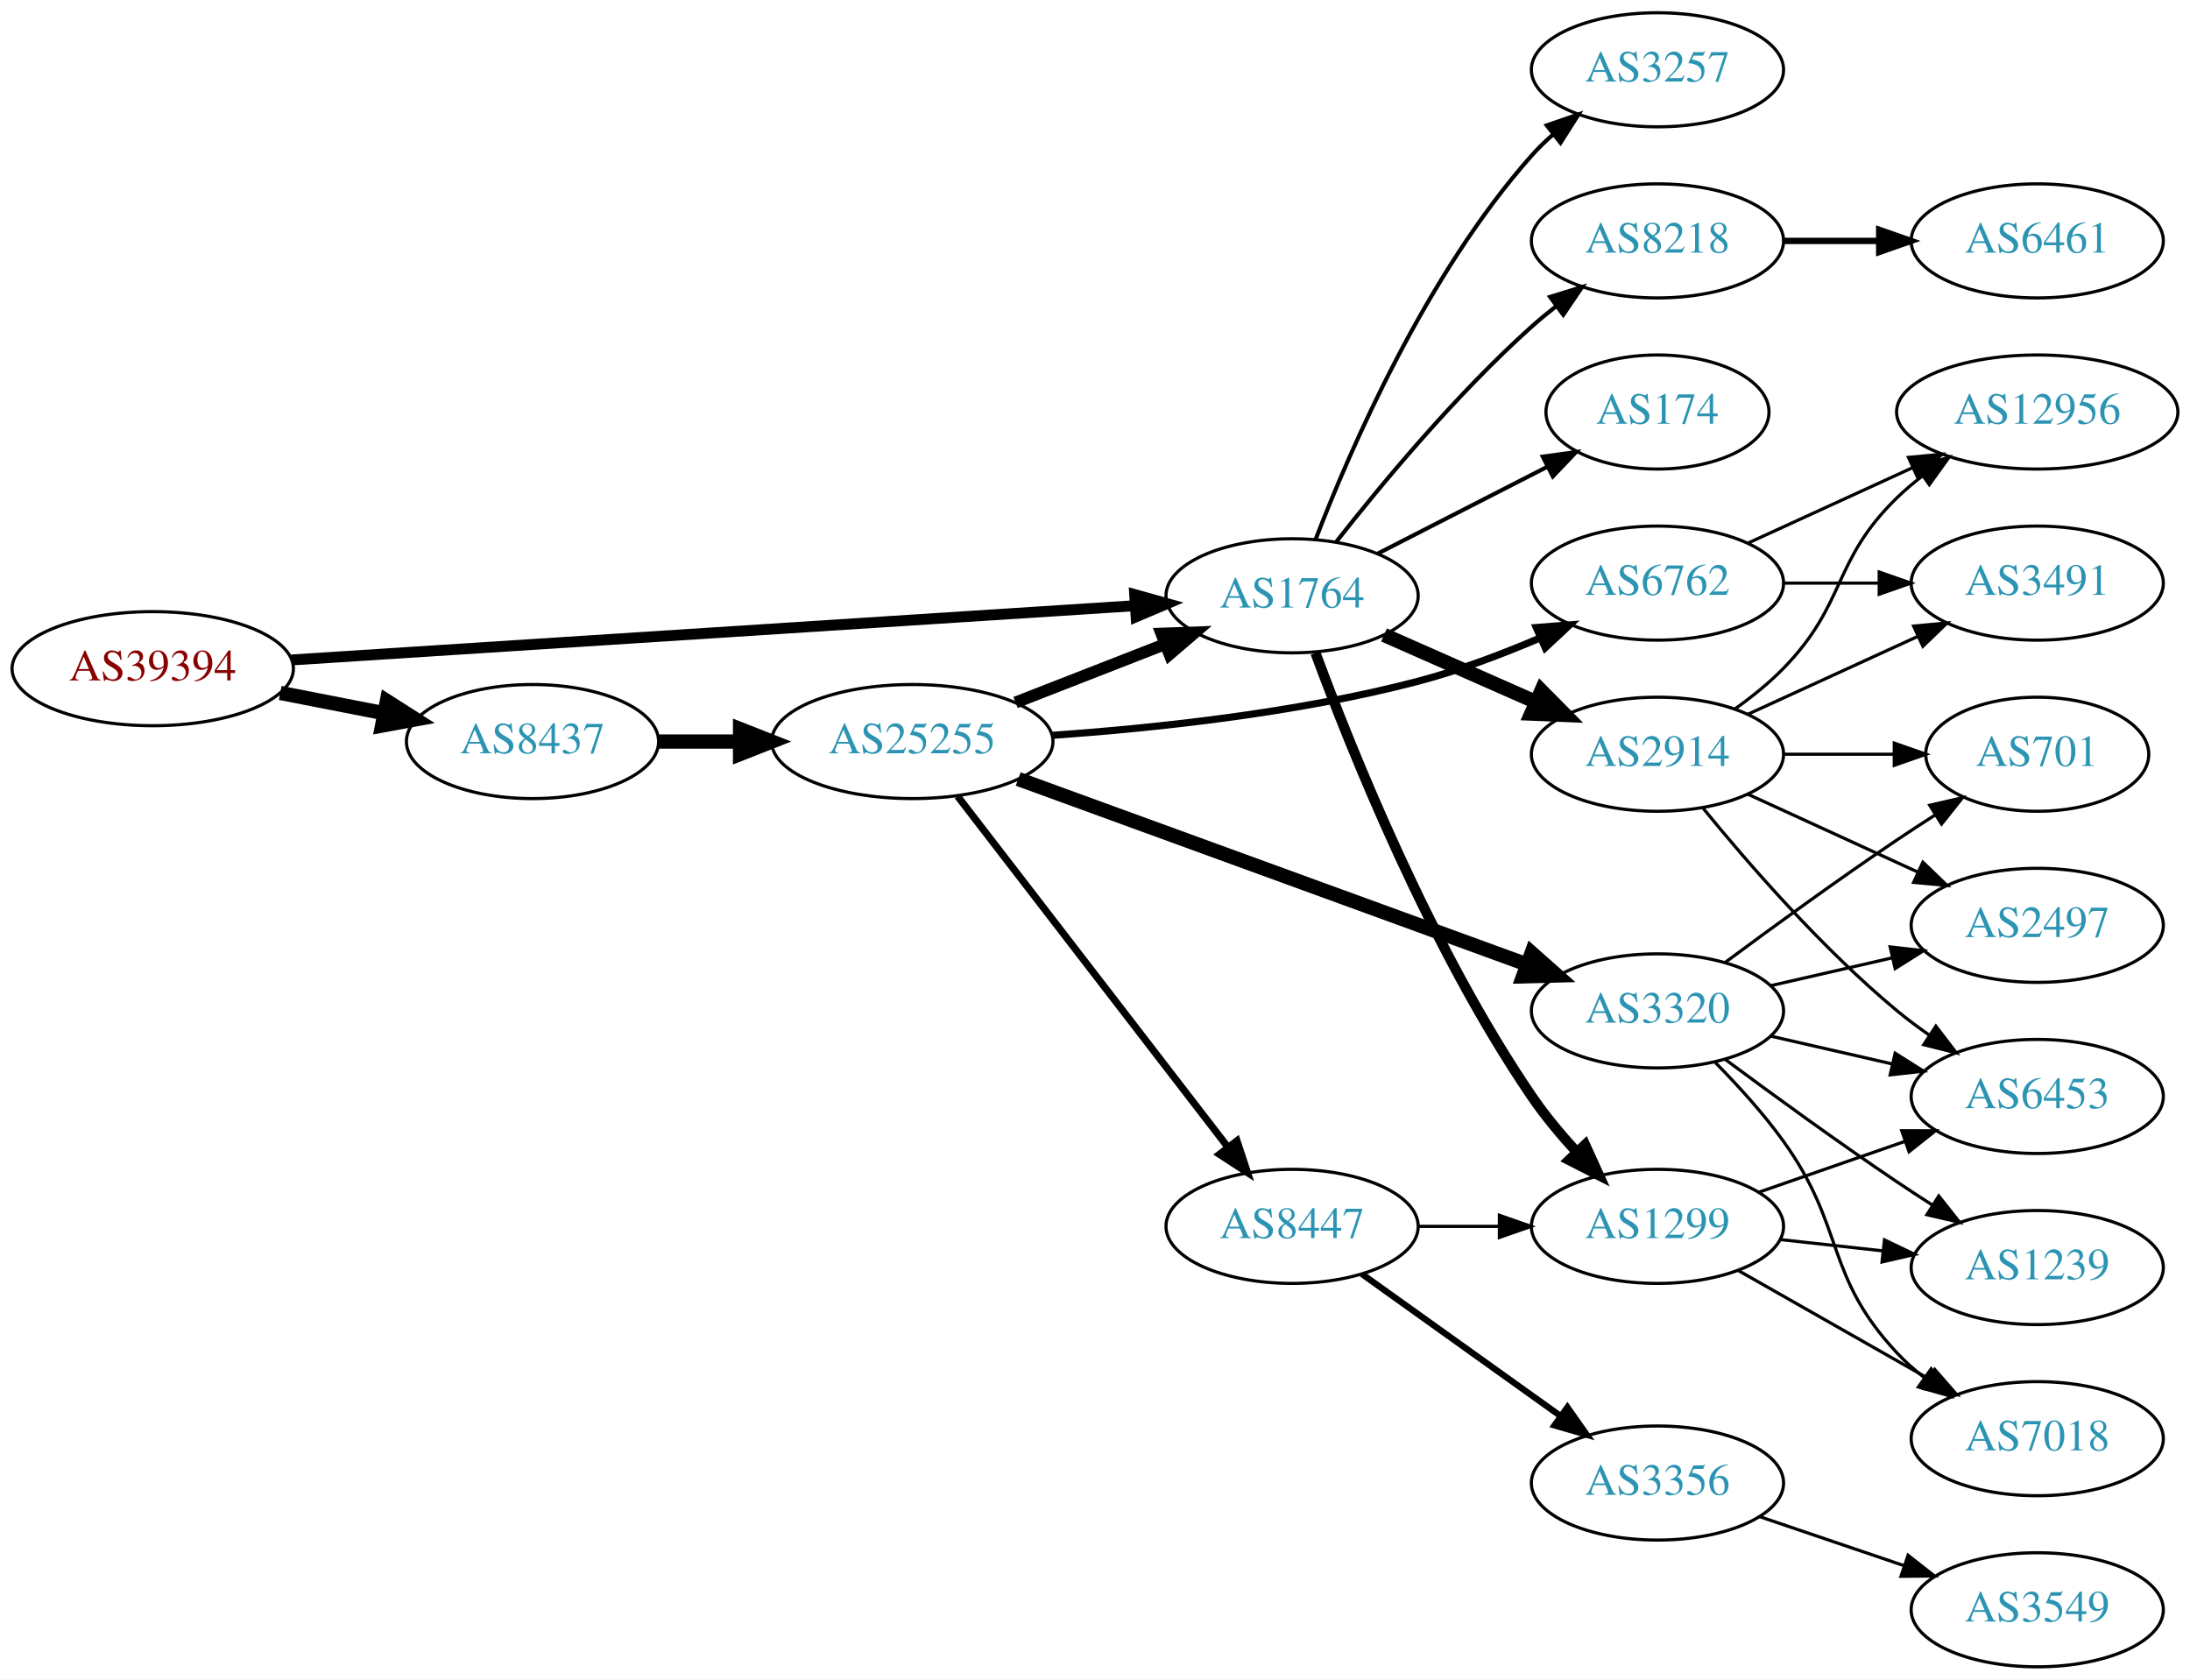
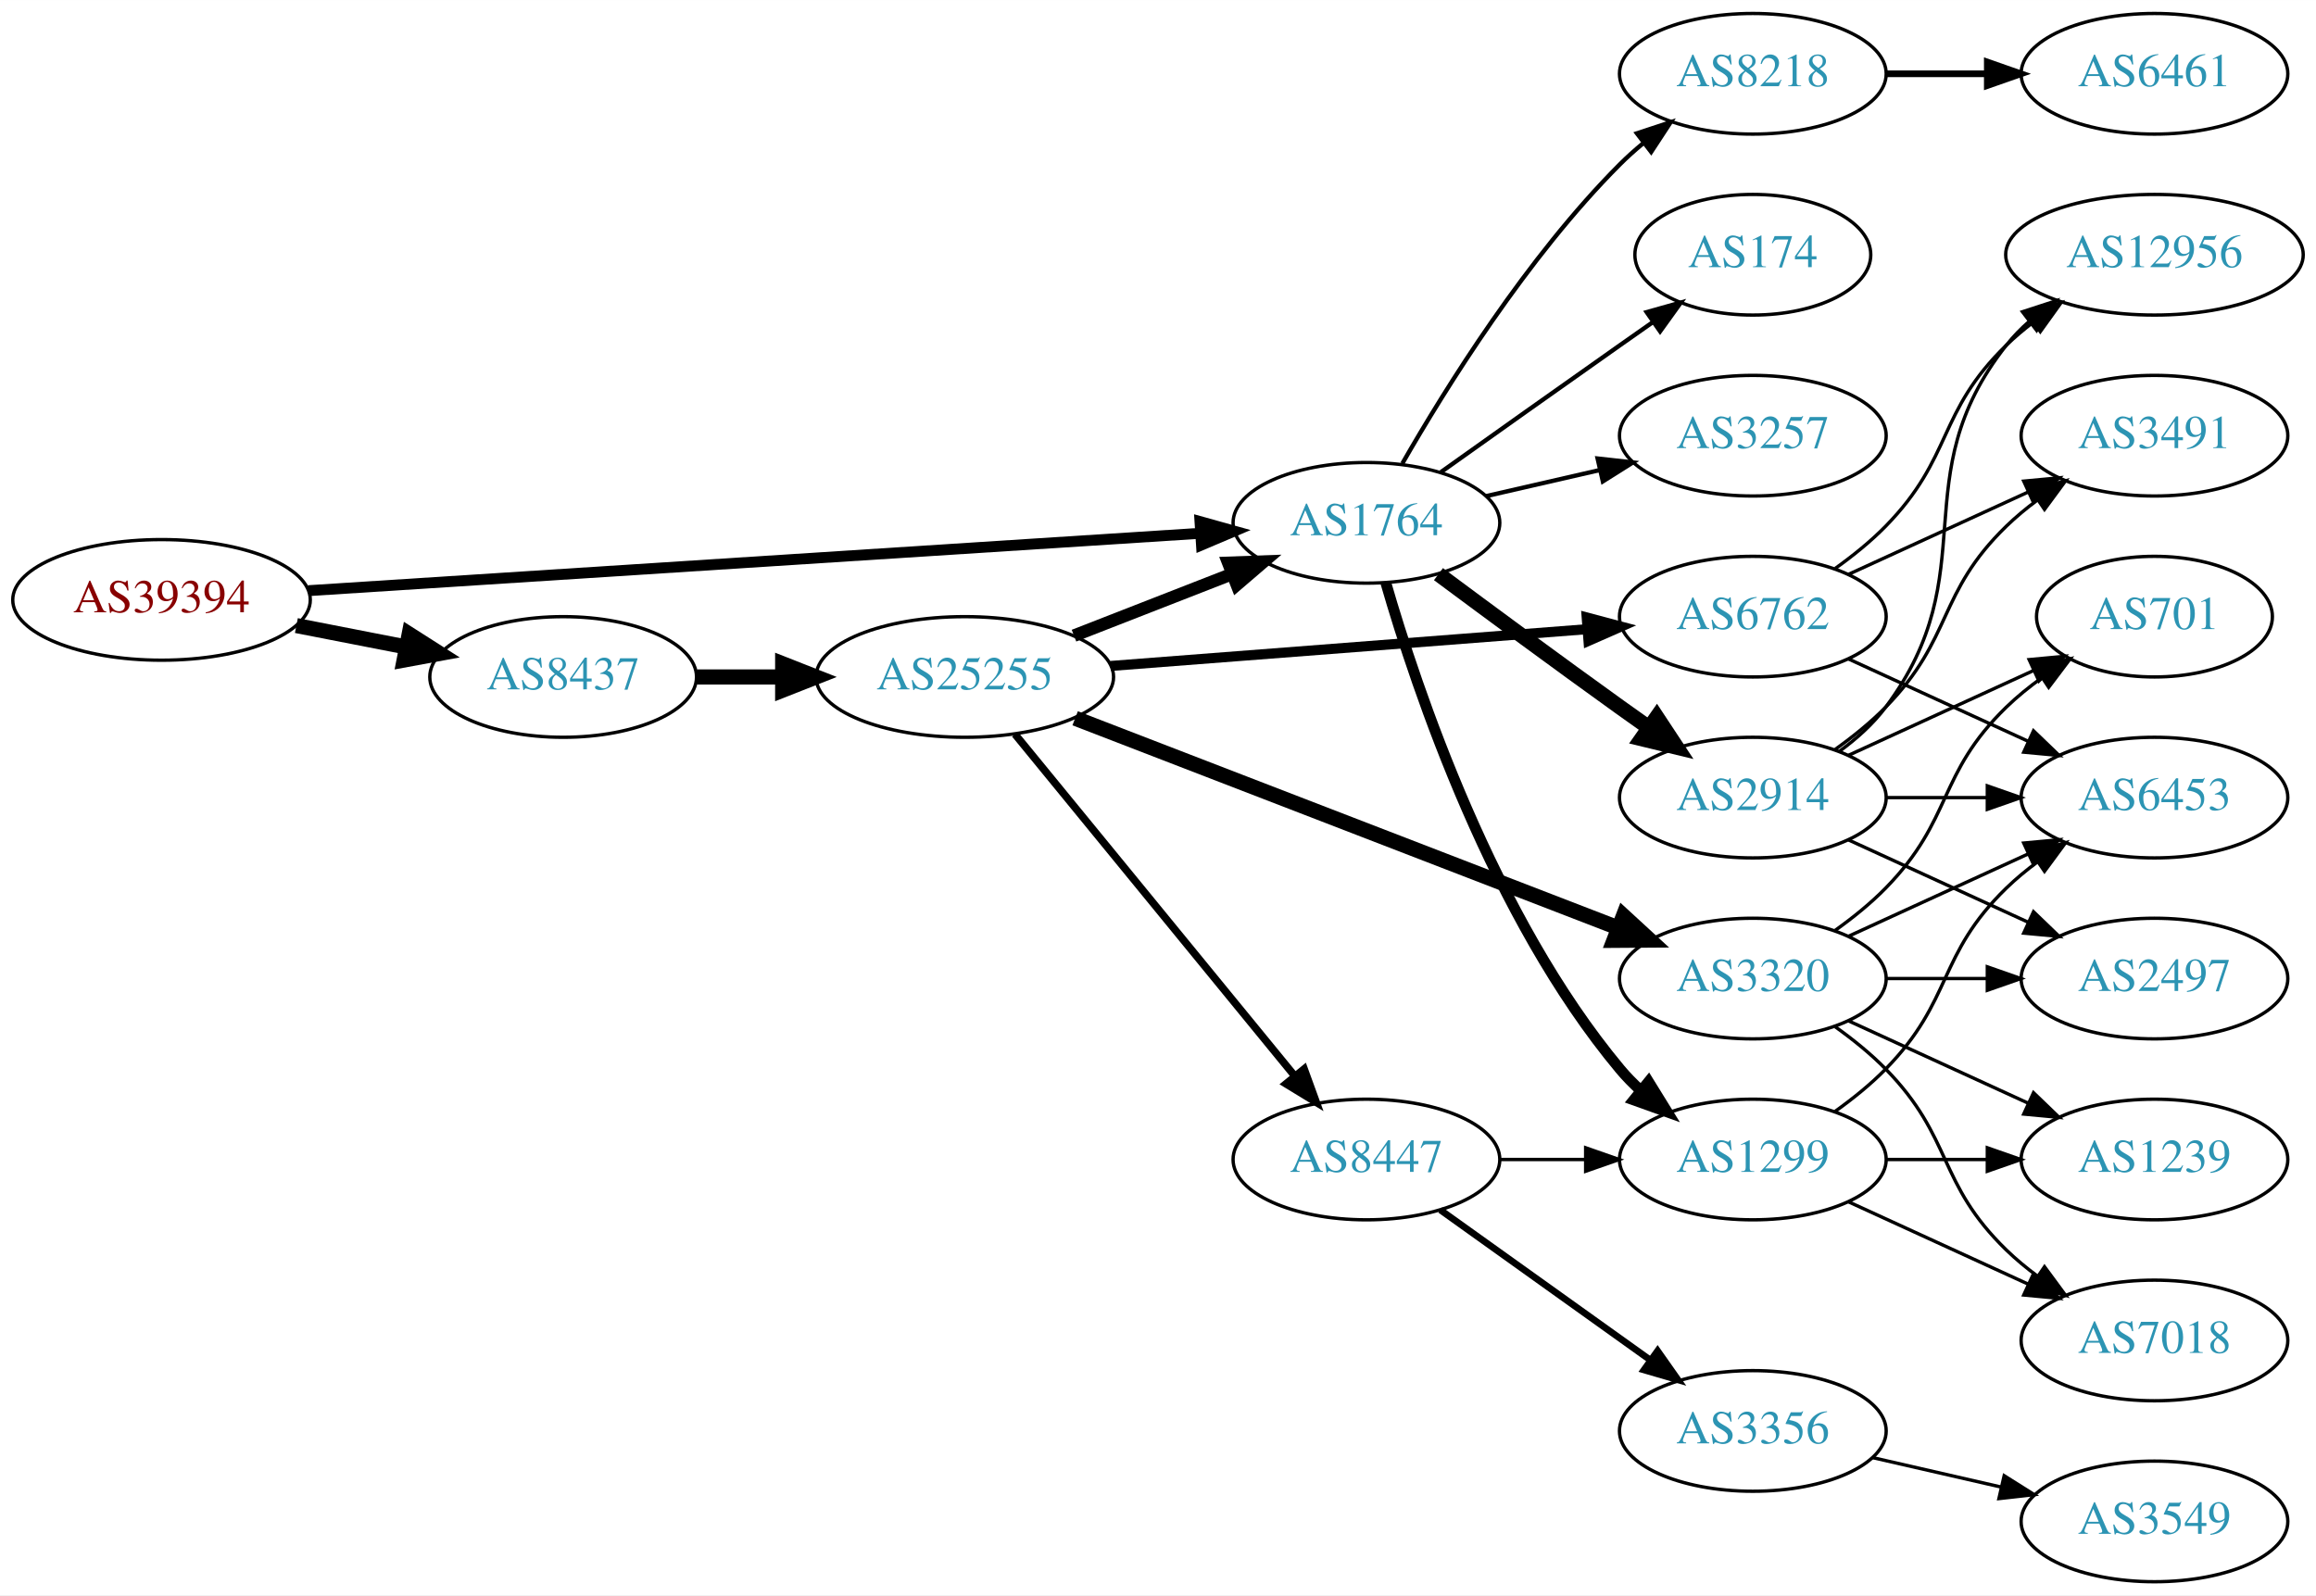
- <svg xmlns="http://www.w3.org/2000/svg" xmlns:xlink="http://www.w3.org/1999/xlink" width="691pt" height="530pt" viewBox="0.00 0.00 691.06 530.00">
-   <g id="graph0" class="graph" transform="scale(1 1) rotate(0) translate(4 526)">
-     <polygon fill="white" stroke="none" points="-4,4 -4,-526 687.055,-526 687.055,4 -4,4" />
+ <svg xmlns="http://www.w3.org/2000/svg" xmlns:xlink="http://www.w3.org/1999/xlink" width="691pt" height="476pt" viewBox="0.00 0.00 691.06 476.00">
+   <g id="graph0" class="graph" transform="scale(1 1) rotate(0) translate(4 472)">
+     <polygon fill="white" stroke="none" points="-4,4 -4,-472 687.055,-472 687.055,4 -4,4" />
    <g id="node1" class="node">
      <g id="a_node1">
        <a xlink:href="/asn/39394" xlink:title="AS39394 ~ NeoTel Telefonservice GmbH &amp; Co KG [AT]">
-           <ellipse fill="#ffffff" stroke="black" cx="44.196" cy="-315" rx="44.393" ry="18" />
-           <text text-anchor="middle" x="44.196" y="-311.3" font-family="Times,serif" font-size="14.00" fill="#880000">AS39394</text>
+           <ellipse fill="#ffffff" stroke="black" cx="44.196" cy="-293" rx="44.393" ry="18" />
+           <text text-anchor="middle" x="44.196" y="-289.3" font-family="Times,serif" font-size="14.00" fill="#880000">AS39394</text>
        </a>
      </g>
    </g>
    <g id="node2" class="node">
      <g id="a_node2">
        <a xlink:href="/asn/1764" xlink:title="AS1764 ~ NEXTLAYER-AS [AT]">
-           <ellipse fill="#ffffff" stroke="black" cx="403.724" cy="-338" rx="39.794" ry="18" />
-           <text text-anchor="middle" x="403.724" y="-334.3" font-family="Times,serif" font-size="14.00" fill="#2c94b3">AS1764</text>
+           <ellipse fill="#ffffff" stroke="black" cx="403.724" cy="-316" rx="39.794" ry="18" />
+           <text text-anchor="middle" x="403.724" y="-312.3" font-family="Times,serif" font-size="14.00" fill="#2c94b3">AS1764</text>
        </a>
      </g>
    </g>
    <g id="edge1" class="edge">
-       <path fill="none" stroke="black" stroke-width="3.441" d="M87.967,-317.751C154.785,-322.05 283.55,-330.333 353.904,-334.859" />
-       <polygon fill="black" stroke="black" stroke-width="3.441" points="354.057,-338.376 364.261,-335.526 354.507,-331.391 354.057,-338.376" />
+       <path fill="none" stroke="black" stroke-width="3.25" d="M87.967,-295.751C154.785,-300.05 283.55,-308.333 353.904,-312.859" />
+       <polygon fill="black" stroke="black" stroke-width="3.25" points="354.057,-316.376 364.261,-313.526 354.507,-309.391 354.057,-316.376" />
    </g>
    <g id="node3" class="node">
      <g id="a_node3">
        <a xlink:href="/asn/8437" xlink:title="AS8437 ~ Hutchison Drei Austria GmbH [AT]">
-           <ellipse fill="#ffffff" stroke="black" cx="164.039" cy="-292" rx="39.794" ry="18" />
-           <text text-anchor="middle" x="164.039" y="-288.3" font-family="Times,serif" font-size="14.00" fill="#2c94b3">AS8437</text>
+           <ellipse fill="#ffffff" stroke="black" cx="164.039" cy="-270" rx="39.794" ry="18" />
+           <text text-anchor="middle" x="164.039" y="-266.3" font-family="Times,serif" font-size="14.00" fill="#2c94b3">AS8437</text>
        </a>
      </g>
    </g>
    <g id="edge2" class="edge">
-       <path fill="none" stroke="black" stroke-width="4.5" d="M84.436,-307.341C94.888,-305.301 106.274,-303.079 117.052,-300.975" />
-       <polygon fill="black" stroke="black" stroke-width="4.5" points="118.089,-304.785 127.149,-299.005 116.58,-297.056 118.089,-304.785" />
+       <path fill="none" stroke="black" stroke-width="4.5" d="M84.436,-285.341C94.888,-283.301 106.274,-281.079 117.052,-278.975" />
+       <polygon fill="black" stroke="black" stroke-width="4.5" points="118.089,-282.785 127.149,-277.005 116.58,-275.056 118.089,-282.785" />
    </g>
    <g id="node4" class="node">
      <g id="a_node4">
-         <a xlink:href="/asn/3257" xlink:title="AS3257 ~ GTT [DE]">
-           <ellipse fill="#ffffff" stroke="black" cx="519.017" cy="-504" rx="39.794" ry="18" />
-           <text text-anchor="middle" x="519.017" y="-500.3" font-family="Times,serif" font-size="14.00" fill="#2c94b3">AS3257</text>
+         <a xlink:href="/asn/1299" xlink:title="AS1299 ~ Telia Carrier [EU]">
+           <ellipse fill="#ffffff" stroke="black" cx="519.017" cy="-126" rx="39.794" ry="18" />
+           <text text-anchor="middle" x="519.017" y="-122.3" font-family="Times,serif" font-size="14.00" fill="#2c94b3">AS1299</text>
        </a>
      </g>
    </g>
    <g id="edge3" class="edge">
-       <path fill="none" stroke="black" stroke-width="1.286" d="M411.168,-355.863C421.967,-384.008 445.876,-439.339 479.37,-477 481.359,-479.236 483.568,-481.384 485.894,-483.424" />
-       <polygon fill="black" stroke="black" stroke-width="1.286" points="484.085,-486.456 494.101,-489.911 488.426,-480.964 484.085,-486.456" />
+       <path fill="none" stroke="black" stroke-width="3.214" d="M409.497,-298.139C418.72,-266.203 441.49,-198.412 479.37,-153 481.238,-150.761 483.334,-148.622 485.559,-146.599" />
+       <polygon fill="black" stroke="black" stroke-width="3.214" points="487.906,-149.202 493.476,-140.189 483.501,-143.762 487.906,-149.202" />
    </g>
    <g id="node5" class="node">
      <g id="a_node5">
+         <a xlink:href="/asn/2914" xlink:title="AS2914 ~ NTT America, Inc. [US]">
+           <ellipse fill="#ffffff" stroke="black" cx="519.017" cy="-234" rx="39.794" ry="18" />
+           <text text-anchor="middle" x="519.017" y="-230.3" font-family="Times,serif" font-size="14.00" fill="#2c94b3">AS2914</text>
+         </a>
+       </g>
+     </g>
+     <g id="edge4" class="edge">
+       <path fill="none" stroke="black" stroke-width="4.5" d="M425.217,-300.686C440.157,-289.573 460.929,-274.232 479.37,-261 482.182,-258.982 485.119,-256.895 488.063,-254.815" />
+       <polygon fill="black" stroke="black" stroke-width="4.5" points="490.364,-258.012 496.283,-249.041 485.837,-251.568 490.364,-258.012" />
+     </g>
+     <g id="node6" class="node">
+       <g id="a_node6">
+         <a xlink:href="/asn/174" xlink:title="AS174 ~ Cogent Communications [US]">
+           <ellipse fill="#ffffff" stroke="black" cx="519.017" cy="-396" rx="35.194" ry="18" />
+           <text text-anchor="middle" x="519.017" y="-392.3" font-family="Times,serif" font-size="14.00" fill="#2c94b3">AS174</text>
+         </a>
+       </g>
+     </g>
+     <g id="edge5" class="edge">
+       <path fill="none" stroke="black" stroke-width="1.286" d="M425.929,-331.121C440.853,-341.747 461.308,-356.279 479.37,-369 482.591,-371.268 485.966,-373.638 489.324,-375.99" />
+       <polygon fill="black" stroke="black" stroke-width="1.286" points="487.338,-378.872 497.539,-381.736 491.35,-373.136 487.338,-378.872" />
+     </g>
+     <g id="node7" class="node">
+       <g id="a_node7">
        <a xlink:href="/asn/8218" xlink:title="AS8218 ~ legacy Neotelecoms [FR]">
          <ellipse fill="#ffffff" stroke="black" cx="519.017" cy="-450" rx="39.794" ry="18" />
          <text text-anchor="middle" x="519.017" y="-446.3" font-family="Times,serif" font-size="14.00" fill="#2c94b3">AS8218</text>
        </a>
      </g>
    </g>
-     <g id="edge4" class="edge">
-       <path fill="none" stroke="black" stroke-width="1.286" d="M417.675,-355.051C431.775,-373.029 455.515,-401.652 479.37,-423 481.81,-425.183 484.431,-427.343 487.116,-429.434" />
-       <polygon fill="black" stroke="black" stroke-width="1.286" points="485.132,-432.32 495.252,-435.454 489.295,-426.692 485.132,-432.32" />
-     </g>
-     <g id="node6" class="node">
-       <g id="a_node6">
-         <a xlink:href="/asn/1299" xlink:title="AS1299 ~ Telia Carrier [EU]">
-           <ellipse fill="#ffffff" stroke="black" cx="519.017" cy="-139" rx="39.794" ry="18" />
-           <text text-anchor="middle" x="519.017" y="-135.3" font-family="Times,serif" font-size="14.00" fill="#2c94b3">AS1299</text>
-         </a>
-       </g>
-     </g>
-     <g id="edge5" class="edge">
-       <path fill="none" stroke="black" stroke-width="3.214" d="M411.102,-319.967C422.307,-289.571 447.402,-226.867 479.37,-180 483.444,-174.028 488.387,-168.087 493.357,-162.656" />
-       <polygon fill="black" stroke="black" stroke-width="3.214" points="496.18,-164.769 500.561,-155.122 491.12,-159.931 496.18,-164.769" />
-     </g>
-     <g id="node7" class="node">
-       <g id="a_node7">
-         <a xlink:href="/asn/2914" xlink:title="AS2914 ~ NTT America, Inc. [US]">
-           <ellipse fill="#ffffff" stroke="black" cx="519.017" cy="-288" rx="39.794" ry="18" />
-           <text text-anchor="middle" x="519.017" y="-284.3" font-family="Times,serif" font-size="14.00" fill="#2c94b3">AS2914</text>
-         </a>
-       </g>
-     </g>
    <g id="edge6" class="edge">
-       <path fill="none" stroke="black" stroke-width="4.5" d="M432.729,-325.64C447.163,-319.27 464.964,-311.414 480.563,-304.53" />
-       <polygon fill="black" stroke="black" stroke-width="4.5" points="482.382,-308.031 489.941,-300.391 479.203,-300.826 482.382,-308.031" />
+       <path fill="none" stroke="black" stroke-width="1.286" d="M414.441,-333.709C427.32,-356.162 451.672,-395.283 479.37,-423 481.486,-425.117 483.785,-427.18 486.173,-429.161" />
+       <polygon fill="black" stroke="black" stroke-width="1.286" points="484.427,-432.233 494.492,-435.542 488.687,-426.679 484.427,-432.233" />
    </g>
    <g id="node8" class="node">
      <g id="a_node8">
-         <a xlink:href="/asn/174" xlink:title="AS174 ~ Cogent Communications [US]">
-           <ellipse fill="#ffffff" stroke="black" cx="519.017" cy="-396" rx="35.194" ry="18" />
-           <text text-anchor="middle" x="519.017" y="-392.3" font-family="Times,serif" font-size="14.00" fill="#2c94b3">AS174</text>
+         <a xlink:href="/asn/3257" xlink:title="AS3257 ~ GTT [DE]">
+           <ellipse fill="#ffffff" stroke="black" cx="519.017" cy="-342" rx="39.794" ry="18" />
+           <text text-anchor="middle" x="519.017" y="-338.3" font-family="Times,serif" font-size="14.00" fill="#2c94b3">AS3257</text>
        </a>
      </g>
    </g>
    <g id="edge7" class="edge">
-       <path fill="none" stroke="black" stroke-width="1.286" d="M430.715,-351.306C446.59,-359.433 467.061,-369.914 484.19,-378.682" />
-       <polygon fill="black" stroke="black" stroke-width="1.286" points="482.815,-381.911 493.312,-383.352 486.005,-375.68 482.815,-381.911" />
+       <path fill="none" stroke="black" stroke-width="1.286" d="M439.331,-323.942C450.102,-326.414 462.132,-329.175 473.481,-331.779" />
+       <polygon fill="black" stroke="black" stroke-width="1.286" points="472.702,-335.191 483.231,-334.017 474.267,-328.369 472.702,-335.191" />
    </g>
    <g id="node17" class="node">
      <g id="a_node17">
        <a xlink:href="/asn/25255" xlink:title="AS25255 ~ ==&gt; TELE2 AUSTRIA &lt;== [AT]">
-           <ellipse fill="#ffffff" stroke="black" cx="283.881" cy="-292" rx="44.393" ry="18" />
-           <text text-anchor="middle" x="283.881" y="-288.3" font-family="Times,serif" font-size="14.00" fill="#2c94b3">AS25255</text>
+           <ellipse fill="#ffffff" stroke="black" cx="283.881" cy="-270" rx="44.393" ry="18" />
+           <text text-anchor="middle" x="283.881" y="-266.3" font-family="Times,serif" font-size="14.00" fill="#2c94b3">AS25255</text>
        </a>
      </g>
    </g>
    <g id="edge17" class="edge">
-       <path fill="none" stroke="black" stroke-width="4.5" d="M203.951,-292C212.054,-292 220.729,-292 229.255,-292" />
-       <polygon fill="black" stroke="black" stroke-width="4.5" points="229.533,-295.938 239.533,-292 229.533,-288.063 229.533,-295.938" />
+       <path fill="none" stroke="black" stroke-width="4.5" d="M203.951,-270C212.054,-270 220.729,-270 229.255,-270" />
+       <polygon fill="black" stroke="black" stroke-width="4.5" points="229.533,-273.938 239.533,-270 229.533,-266.063 229.533,-273.938" />
    </g>
    <g id="node9" class="node">
      <g id="a_node9">
-         <a xlink:href="/asn/6461" xlink:title="AS6461 ~ Zayo Bandwidth [US]">
-           <ellipse fill="#ffffff" stroke="black" cx="638.859" cy="-450" rx="39.794" ry="18" />
-           <text text-anchor="middle" x="638.859" y="-446.3" font-family="Times,serif" font-size="14.00" fill="#2c94b3">AS6461</text>
+         <a xlink:href="/asn/6453" xlink:title="AS6453 ~ TATA COMMUNICATIONS (AMERICA) INC [US]">
+           <ellipse fill="#ffffff" stroke="black" cx="638.859" cy="-234" rx="39.794" ry="18" />
+           <text text-anchor="middle" x="638.859" y="-230.3" font-family="Times,serif" font-size="14.00" fill="#2c94b3">AS6453</text>
        </a>
      </g>
    </g>
    <g id="edge8" class="edge">
-       <path fill="none" stroke="black" stroke-width="2" d="M558.929,-450C568.483,-450 578.832,-450 588.795,-450" />
-       <polygon fill="black" stroke="black" stroke-width="2" points="588.988,-453.5 598.987,-450 588.987,-446.5 588.988,-453.5" />
+       <path fill="none" stroke="black" d="M543.611,-140.389C548.867,-144.148 554.198,-148.437 558.663,-153 578.836,-173.617 573.97,-186.906 594.663,-207 597.508,-209.763 600.682,-212.386 603.982,-214.834" />
+       <polygon fill="black" stroke="black" points="602.099,-217.786 612.33,-220.538 606.048,-212.006 602.099,-217.786" />
    </g>
    <g id="node10" class="node">
      <g id="a_node10">
        <a xlink:href="/asn/1239" xlink:title="AS1239 ~ Sprint [US]">
          <ellipse fill="#ffffff" stroke="black" cx="638.859" cy="-126" rx="39.794" ry="18" />
          <text text-anchor="middle" x="638.859" y="-122.3" font-family="Times,serif" font-size="14.00" fill="#2c94b3">AS1239</text>
        </a>
      </g>
    </g>
    <g id="edge9" class="edge">
-       <path fill="none" stroke="black" d="M557.627,-134.851C567.938,-133.713 579.255,-132.465 590.056,-131.274" />
-       <polygon fill="black" stroke="black" points="590.646,-134.73 600.202,-130.154 589.879,-127.772 590.646,-134.73" />
+       <path fill="none" stroke="black" d="M558.929,-126C568.483,-126 578.832,-126 588.795,-126" />
+       <polygon fill="black" stroke="black" points="588.988,-129.5 598.987,-126 588.987,-122.5 588.988,-129.5" />
    </g>
    <g id="node11" class="node">
      <g id="a_node11">
-         <a xlink:href="/asn/6453" xlink:title="AS6453 ~ TATA COMMUNICATIONS (AMERICA) INC [US]">
-           <ellipse fill="#ffffff" stroke="black" cx="638.859" cy="-180" rx="39.794" ry="18" />
-           <text text-anchor="middle" x="638.859" y="-176.3" font-family="Times,serif" font-size="14.00" fill="#2c94b3">AS6453</text>
-         </a>
-       </g>
-     </g>
-     <g id="edge10" class="edge">
-       <path fill="none" stroke="black" d="M550.978,-149.772C565.075,-154.677 581.952,-160.548 597.065,-165.807" />
-       <polygon fill="black" stroke="black" points="596.1,-169.177 606.695,-169.157 598.401,-162.566 596.1,-169.177" />
-     </g>
-     <g id="node12" class="node">
-       <g id="a_node12">
        <a xlink:href="/asn/7018" xlink:title="AS7018 ~ AT&amp;T Services, Inc. [US]">
          <ellipse fill="#ffffff" stroke="black" cx="638.859" cy="-72" rx="39.794" ry="18" />
          <text text-anchor="middle" x="638.859" y="-68.3" font-family="Times,serif" font-size="14.00" fill="#2c94b3">AS7018</text>
        </a>
      </g>
    </g>
+     <g id="edge10" class="edge">
+       <path fill="none" stroke="black" d="M547.646,-113.339C563.603,-106.027 583.873,-96.739 601.156,-88.819" />
+       <polygon fill="black" stroke="black" points="602.771,-91.929 610.404,-84.581 599.854,-85.565 602.771,-91.929" />
+     </g>
+     <g id="edge15" class="edge">
+       <path fill="none" stroke="black" d="M558.929,-234C568.483,-234 578.832,-234 588.795,-234" />
+       <polygon fill="black" stroke="black" points="588.988,-237.5 598.987,-234 588.987,-230.5 588.988,-237.5" />
+     </g>
+     <g id="node12" class="node">
+       <g id="a_node12">
+         <a xlink:href="/asn/701" xlink:title="AS701 ~ UUNET [US]">
+           <ellipse fill="#ffffff" stroke="black" cx="638.859" cy="-288" rx="35.194" ry="18" />
+           <text text-anchor="middle" x="638.859" y="-284.3" font-family="Times,serif" font-size="14.00" fill="#2c94b3">AS701</text>
+         </a>
+       </g>
+     </g>
    <g id="edge11" class="edge">
-       <path fill="none" stroke="black" d="M544.434,-125.118C561.893,-115.191 585.594,-101.716 604.755,-90.822" />
-       <polygon fill="black" stroke="black" points="606.51,-93.85 613.474,-85.865 603.05,-87.765 606.51,-93.85" />
-     </g>
-     <g id="edge15" class="edge">
-       <path fill="none" stroke="black" d="M533.436,-270.935C547.55,-253.625 570.965,-226.655 594.663,-207 597.88,-204.332 601.38,-201.73 604.95,-199.259" />
-       <polygon fill="black" stroke="black" points="606.874,-202.183 613.307,-193.764 603.028,-196.334 606.874,-202.183" />
+       <path fill="none" stroke="black" d="M547.646,-246.661C564.062,-254.183 585.043,-263.798 602.64,-271.861" />
+       <polygon fill="black" stroke="black" points="601.469,-275.174 612.018,-276.158 604.385,-268.811 601.469,-275.174" />
    </g>
    <g id="node13" class="node">
      <g id="a_node13">
+         <a xlink:href="/asn/12956" xlink:title="AS12956 ~ TELXIUS [ES]">
+           <ellipse fill="#ffffff" stroke="black" cx="638.859" cy="-396" rx="44.393" ry="18" />
+           <text text-anchor="middle" x="638.859" y="-392.3" font-family="Times,serif" font-size="14.00" fill="#2c94b3">AS12956</text>
+         </a>
+       </g>
+     </g>
+     <g id="edge12" class="edge">
+       <path fill="none" stroke="black" d="M544.948,-247.882C550.024,-251.611 554.942,-256.016 558.663,-261 588.935,-301.542 563.364,-329.246 594.663,-369 596.687,-371.571 599.029,-373.963 601.553,-376.174" />
+       <polygon fill="black" stroke="black" points="599.467,-378.984 609.543,-382.261 603.71,-373.416 599.467,-378.984" />
+     </g>
+     <g id="node14" class="node">
+       <g id="a_node14">
+         <a xlink:href="/asn/2497" xlink:title="AS2497 ~ Internet Initiative Japan Inc. [JP]">
+           <ellipse fill="#ffffff" stroke="black" cx="638.859" cy="-180" rx="39.794" ry="18" />
+           <text text-anchor="middle" x="638.859" y="-176.3" font-family="Times,serif" font-size="14.00" fill="#2c94b3">AS2497</text>
+         </a>
+       </g>
+     </g>
+     <g id="edge13" class="edge">
+       <path fill="none" stroke="black" d="M547.646,-221.339C563.603,-214.027 583.873,-204.739 601.156,-196.819" />
+       <polygon fill="black" stroke="black" points="602.771,-199.929 610.404,-192.581 599.854,-193.565 602.771,-199.929" />
+     </g>
+     <g id="node15" class="node">
+       <g id="a_node15">
        <a xlink:href="/asn/3491" xlink:title="AS3491 ~ PCCW Global, Inc. [US]">
          <ellipse fill="#ffffff" stroke="black" cx="638.859" cy="-342" rx="39.794" ry="18" />
          <text text-anchor="middle" x="638.859" y="-338.3" font-family="Times,serif" font-size="14.00" fill="#2c94b3">AS3491</text>
        </a>
      </g>
    </g>
-     <g id="edge12" class="edge">
-       <path fill="none" stroke="black" d="M547.646,-300.661C563.603,-307.973 583.873,-317.261 601.156,-325.181" />
-       <polygon fill="black" stroke="black" points="599.854,-328.435 610.404,-329.419 602.771,-322.071 599.854,-328.435" />
-     </g>
-     <g id="node14" class="node">
-       <g id="a_node14">
-         <a xlink:href="/asn/12956" xlink:title="AS12956 ~ TELXIUS [ES]">
-           <ellipse fill="#ffffff" stroke="black" cx="638.859" cy="-396" rx="44.393" ry="18" />
-           <text text-anchor="middle" x="638.859" y="-392.3" font-family="Times,serif" font-size="14.00" fill="#2c94b3">AS12956</text>
-         </a>
-       </g>
-     </g>
-     <g id="edge13" class="edge">
-       <path fill="none" stroke="black" d="M543.611,-302.389C548.867,-306.148 554.198,-310.437 558.663,-315 578.836,-335.617 573.97,-348.906 594.663,-369 597.15,-371.414 599.887,-373.722 602.74,-375.9" />
-       <polygon fill="black" stroke="black" points="600.778,-378.798 610.976,-381.671 604.795,-373.066 600.778,-378.798" />
-     </g>
-     <g id="node15" class="node">
-       <g id="a_node15">
-         <a xlink:href="/asn/2497" xlink:title="AS2497 ~ Internet Initiative Japan Inc. [JP]">
-           <ellipse fill="#ffffff" stroke="black" cx="638.859" cy="-234" rx="39.794" ry="18" />
-           <text text-anchor="middle" x="638.859" y="-230.3" font-family="Times,serif" font-size="14.00" fill="#2c94b3">AS2497</text>
-         </a>
-       </g>
-     </g>
    <g id="edge14" class="edge">
-       <path fill="none" stroke="black" d="M547.646,-275.339C563.603,-268.027 583.873,-258.739 601.156,-250.819" />
-       <polygon fill="black" stroke="black" points="602.771,-253.929 610.404,-246.581 599.854,-247.565 602.771,-253.929" />
+       <path fill="none" stroke="black" d="M543.611,-248.389C548.867,-252.148 554.198,-256.437 558.663,-261 578.836,-281.617 573.97,-294.906 594.663,-315 597.508,-317.763 600.682,-320.386 603.982,-322.834" />
+       <polygon fill="black" stroke="black" points="602.099,-325.786 612.33,-328.538 606.048,-320.006 602.099,-325.786" />
    </g>
    <g id="node16" class="node">
      <g id="a_node16">
-         <a xlink:href="/asn/701" xlink:title="AS701 ~ UUNET [US]">
-           <ellipse fill="#ffffff" stroke="black" cx="638.859" cy="-288" rx="35.194" ry="18" />
-           <text text-anchor="middle" x="638.859" y="-284.3" font-family="Times,serif" font-size="14.00" fill="#2c94b3">AS701</text>
+         <a xlink:href="/asn/6461" xlink:title="AS6461 ~ Zayo Bandwidth [US]">
+           <ellipse fill="#ffffff" stroke="black" cx="638.859" cy="-450" rx="39.794" ry="18" />
+           <text text-anchor="middle" x="638.859" y="-446.3" font-family="Times,serif" font-size="14.00" fill="#2c94b3">AS6461</text>
        </a>
      </g>
    </g>
    <g id="edge16" class="edge">
-       <path fill="none" stroke="black" d="M558.929,-288C570.016,-288 582.176,-288 593.558,-288" />
-       <polygon fill="black" stroke="black" points="593.74,-291.5 603.74,-288 593.74,-284.5 593.74,-291.5" />
-     </g>
-     <g id="edge18" class="edge">
-       <path fill="none" stroke="black" stroke-width="3.75" d="M316.461,-304.327C330.89,-309.96 348.129,-316.689 363.391,-322.646" />
-       <polygon fill="black" stroke="black" stroke-width="3.75" points="362.496,-326.054 373.085,-326.43 365.042,-319.534 362.496,-326.054" />
+       <path fill="none" stroke="black" stroke-width="2" d="M558.929,-450C568.483,-450 578.832,-450 588.795,-450" />
+       <polygon fill="black" stroke="black" stroke-width="2" points="588.988,-453.5 598.987,-450 588.987,-446.5 588.988,-453.5" />
+     </g>
+     <g id="edge21" class="edge">
+       <path fill="none" stroke="black" stroke-width="3.75" d="M316.461,-282.327C330.89,-287.96 348.129,-294.689 363.391,-300.646" />
+       <polygon fill="black" stroke="black" stroke-width="3.75" points="362.496,-304.054 373.085,-304.43 365.042,-297.534 362.496,-304.054" />
    </g>
    <g id="node18" class="node">
      <g id="a_node18">
        <a xlink:href="/asn/6762" xlink:title="AS6762 ~ TELECOM ITALIA SPARKLE S.p.A. [IT]">
-           <ellipse fill="#ffffff" stroke="black" cx="519.017" cy="-342" rx="39.794" ry="18" />
-           <text text-anchor="middle" x="519.017" y="-338.3" font-family="Times,serif" font-size="14.00" fill="#2c94b3">AS6762</text>
-         </a>
-       </g>
-     </g>
-     <g id="edge19" class="edge">
-       <path fill="none" stroke="black" stroke-width="2.25" d="M327.854,-293.962C360.077,-296.197 405.038,-300.948 443.37,-311 456.33,-314.399 470.006,-319.574 482.061,-324.728" />
-       <polygon fill="black" stroke="black" stroke-width="2.25" points="480.775,-327.987 491.337,-328.823 483.602,-321.583 480.775,-327.987" />
+           <ellipse fill="#ffffff" stroke="black" cx="519.017" cy="-288" rx="39.794" ry="18" />
+           <text text-anchor="middle" x="519.017" y="-284.3" font-family="Times,serif" font-size="14.00" fill="#2c94b3">AS6762</text>
+         </a>
+       </g>
+     </g>
+     <g id="edge18" class="edge">
+       <path fill="none" stroke="black" stroke-width="3" d="M327.371,-273.281C367.532,-276.381 427.724,-281.029 469.695,-284.269" />
+       <polygon fill="black" stroke="black" stroke-width="3" points="469.444,-287.76 479.684,-285.04 469.983,-280.781 469.444,-287.76" />
    </g>
    <g id="node19" class="node">
      <g id="a_node19">
        <a xlink:href="/asn/8447" xlink:title="AS8447 ~ A1 Telekom Austria AG [AT]">
-           <ellipse fill="#ffffff" stroke="black" cx="403.724" cy="-139" rx="39.794" ry="18" />
-           <text text-anchor="middle" x="403.724" y="-135.3" font-family="Times,serif" font-size="14.00" fill="#2c94b3">AS8447</text>
-         </a>
-       </g>
-     </g>
-     <g id="edge20" class="edge">
-       <path fill="none" stroke="black" stroke-width="2.25" d="M298.17,-274.746C318.968,-247.744 359.309,-195.367 383.346,-164.159" />
-       <polygon fill="black" stroke="black" stroke-width="2.25" points="386.334,-166.015 389.663,-155.957 380.788,-161.744 386.334,-166.015" />
+           <ellipse fill="#ffffff" stroke="black" cx="403.724" cy="-126" rx="39.794" ry="18" />
+           <text text-anchor="middle" x="403.724" y="-122.3" font-family="Times,serif" font-size="14.00" fill="#2c94b3">AS8447</text>
+         </a>
+       </g>
+     </g>
+     <g id="edge19" class="edge">
+       <path fill="none" stroke="black" stroke-width="2.25" d="M298.862,-252.916C319.504,-227.692 358.264,-180.328 382.153,-151.137" />
+       <polygon fill="black" stroke="black" stroke-width="2.25" points="385.137,-153.018 388.761,-143.062 379.719,-148.584 385.137,-153.018" />
    </g>
    <g id="node20" class="node">
      <g id="a_node20">
        <a xlink:href="/asn/3320" xlink:title="AS3320 ~ DTAG [DE]">
-           <ellipse fill="#ffffff" stroke="black" cx="519.017" cy="-207" rx="39.794" ry="18" />
-           <text text-anchor="middle" x="519.017" y="-203.3" font-family="Times,serif" font-size="14.00" fill="#2c94b3">AS3320</text>
-         </a>
-       </g>
-     </g>
-     <g id="edge21" class="edge">
-       <path fill="none" stroke="black" stroke-width="4.5" d="M317.298,-280.181C359.26,-264.882 432.376,-238.224 477.824,-221.654" />
-       <polygon fill="black" stroke="black" stroke-width="4.5" points="479.312,-225.303 487.359,-218.178 476.615,-217.904 479.312,-225.303" />
+           <ellipse fill="#ffffff" stroke="black" cx="519.017" cy="-180" rx="39.794" ry="18" />
+           <text text-anchor="middle" x="519.017" y="-176.3" font-family="Times,serif" font-size="14.00" fill="#2c94b3">AS3320</text>
+         </a>
+       </g>
+     </g>
+     <g id="edge20" class="edge">
+       <path fill="none" stroke="black" stroke-width="4.5" d="M316.809,-257.675C358.983,-241.394 433.227,-212.732 478.776,-195.148" />
+       <polygon fill="black" stroke="black" stroke-width="4.5" points="480.404,-198.741 488.315,-191.466 477.568,-191.394 480.404,-198.741" />
+     </g>
+     <g id="edge30" class="edge">
+       <path fill="none" stroke="black" d="M547.646,-275.339C563.603,-268.027 583.873,-258.739 601.156,-250.819" />
+       <polygon fill="black" stroke="black" points="602.771,-253.929 610.404,-246.581 599.854,-247.565 602.771,-253.929" />
+     </g>
+     <g id="edge29" class="edge">
+       <path fill="none" stroke="black" d="M543.611,-302.389C548.867,-306.148 554.198,-310.437 558.663,-315 578.836,-335.617 573.97,-348.906 594.663,-369 597.15,-371.414 599.887,-373.722 602.74,-375.9" />
+       <polygon fill="black" stroke="black" points="600.778,-378.798 610.976,-381.671 604.795,-373.066 600.778,-378.798" />
    </g>
    <g id="edge31" class="edge">
-       <path fill="none" stroke="black" d="M558.929,-342C568.483,-342 578.832,-342 588.795,-342" />
-       <polygon fill="black" stroke="black" points="588.988,-345.5 598.987,-342 588.987,-338.5 588.988,-345.5" />
-     </g>
-     <g id="edge30" class="edge">
-       <path fill="none" stroke="black" d="M547.646,-354.661C563.143,-361.762 582.71,-370.728 599.657,-378.494" />
-       <polygon fill="black" stroke="black" points="598.21,-381.681 608.759,-382.665 601.126,-375.317 598.21,-381.681" />
+       <path fill="none" stroke="black" d="M547.646,-300.661C563.603,-307.973 583.873,-317.261 601.156,-325.181" />
+       <polygon fill="black" stroke="black" points="599.854,-328.435 610.404,-329.419 602.771,-322.071 599.854,-328.435" />
    </g>
    <g id="edge23" class="edge">
-       <path fill="none" stroke="black" d="M443.396,-139C451.599,-139 460.363,-139 468.895,-139" />
-       <polygon fill="black" stroke="black" points="469.134,-142.5 479.134,-139 469.134,-135.5 469.134,-142.5" />
+       <path fill="none" stroke="black" d="M443.396,-126C451.599,-126 460.363,-126 468.895,-126" />
+       <polygon fill="black" stroke="black" points="469.134,-129.5 479.134,-126 469.134,-122.5 469.134,-129.5" />
    </g>
    <g id="node21" class="node">
      <g id="a_node21">
        <a xlink:href="/asn/3356" xlink:title="AS3356 ~ Level 3 Parent, LLC [US]">
-           <ellipse fill="#ffffff" stroke="black" cx="519.017" cy="-58" rx="39.794" ry="18" />
-           <text text-anchor="middle" x="519.017" y="-54.3" font-family="Times,serif" font-size="14.00" fill="#2c94b3">AS3356</text>
+           <ellipse fill="#ffffff" stroke="black" cx="519.017" cy="-45" rx="39.794" ry="18" />
+           <text text-anchor="middle" x="519.017" y="-41.3" font-family="Times,serif" font-size="14.00" fill="#2c94b3">AS3356</text>
        </a>
      </g>
    </g>
    <g id="edge22" class="edge">
-       <path fill="none" stroke="black" stroke-width="2" d="M425.768,-123.954C443.382,-111.361 468.721,-93.245 488.386,-79.184" />
-       <polygon fill="black" stroke="black" stroke-width="2" points="490.602,-81.903 496.701,-73.24 486.531,-76.209 490.602,-81.903" />
+       <path fill="none" stroke="black" stroke-width="2" d="M425.768,-110.954C443.382,-98.361 468.721,-80.245 488.386,-66.184" />
+       <polygon fill="black" stroke="black" stroke-width="2" points="490.602,-68.903 496.701,-60.24 486.531,-63.209 490.602,-68.903" />
+     </g>
+     <g id="edge24" class="edge">
+       <path fill="none" stroke="black" d="M547.646,-192.661C563.603,-199.973 583.873,-209.261 601.156,-217.181" />
+       <polygon fill="black" stroke="black" points="599.854,-220.435 610.404,-221.419 602.771,-214.071 599.854,-220.435" />
+     </g>
+     <g id="edge27" class="edge">
+       <path fill="none" stroke="black" d="M547.646,-167.339C563.603,-160.027 583.873,-150.739 601.156,-142.819" />
+       <polygon fill="black" stroke="black" points="602.771,-145.929 610.404,-138.581 599.854,-139.565 602.771,-145.929" />
    </g>
    <g id="edge25" class="edge">
-       <path fill="none" stroke="black" d="M540.347,-191.723C555.209,-180.696 575.954,-165.593 594.663,-153 598.212,-150.611 601.962,-148.161 605.711,-145.758" />
-       <polygon fill="black" stroke="black" points="607.779,-148.591 614.359,-140.288 604.037,-142.675 607.779,-148.591" />
-     </g>
-     <g id="edge29" class="edge">
-       <path fill="none" stroke="black" d="M554.736,-199.045C566.736,-196.296 580.357,-193.175 593.049,-190.267" />
-       <polygon fill="black" stroke="black" points="594.015,-193.636 602.981,-187.991 592.452,-186.813 594.015,-193.636" />
+       <path fill="none" stroke="black" d="M543.611,-165.611C548.867,-161.852 554.198,-157.563 558.663,-153 578.836,-132.383 573.97,-119.094 594.663,-99 597.508,-96.237 600.682,-93.614 603.982,-91.166" />
+       <polygon fill="black" stroke="black" points="606.048,-93.993 612.33,-85.462 602.099,-88.214 606.048,-93.993" />
    </g>
    <g id="edge26" class="edge">
-       <path fill="none" stroke="black" d="M537.251,-190.722C544.352,-183.527 552.372,-174.729 558.663,-166 578.427,-138.575 571.557,-123.674 594.663,-99 597.232,-96.257 600.139,-93.68 603.2,-91.29" />
-       <polygon fill="black" stroke="black" points="605.38,-94.036 611.539,-85.415 601.348,-88.313 605.38,-94.036" />
-     </g>
-     <g id="edge27" class="edge">
-       <path fill="none" stroke="black" d="M554.736,-214.955C566.736,-217.704 580.357,-220.825 593.049,-223.733" />
-       <polygon fill="black" stroke="black" points="592.452,-227.187 602.981,-226.009 594.015,-220.364 592.452,-227.187" />
+       <path fill="none" stroke="black" d="M543.611,-194.389C548.867,-198.148 554.198,-202.437 558.663,-207 578.836,-227.617 573.97,-240.906 594.663,-261 597.891,-264.134 601.542,-267.089 605.32,-269.812" />
+       <polygon fill="black" stroke="black" points="603.418,-272.75 613.68,-275.383 607.299,-266.925 603.418,-272.75" />
    </g>
    <g id="edge28" class="edge">
-       <path fill="none" stroke="black" d="M540.347,-222.277C555.209,-233.304 575.954,-248.407 594.663,-261 598.481,-263.569 602.531,-266.21 606.561,-268.786" />
-       <polygon fill="black" stroke="black" points="604.93,-271.895 615.255,-274.271 608.665,-265.975 604.93,-271.895" />
+       <path fill="none" stroke="black" d="M558.929,-180C568.483,-180 578.832,-180 588.795,-180" />
+       <polygon fill="black" stroke="black" points="588.988,-183.5 598.987,-180 588.987,-176.5 588.988,-183.5" />
    </g>
    <g id="node22" class="node">
      <g id="a_node22">
        <a xlink:href="/asn/3549" xlink:title="AS3549 ~ Level 3 Parent, LLC [US]">
          <ellipse fill="#ffffff" stroke="black" cx="638.859" cy="-18" rx="39.794" ry="18" />
          <text text-anchor="middle" x="638.859" y="-14.3" font-family="Times,serif" font-size="14.00" fill="#2c94b3">AS3549</text>
        </a>
      </g>
    </g>
-     <g id="edge24" class="edge">
-       <path fill="none" stroke="black" d="M551.287,-47.386C565.271,-42.639 581.941,-36.981 596.903,-31.902" />
-       <polygon fill="black" stroke="black" points="598.099,-35.192 606.443,-28.664 595.849,-28.564 598.099,-35.192" />
+     <g id="edge32" class="edge">
+       <path fill="none" stroke="black" d="M554.736,-37.045C566.736,-34.296 580.357,-31.175 593.049,-28.267" />
+       <polygon fill="black" stroke="black" points="594.015,-31.636 602.981,-25.991 592.452,-24.813 594.015,-31.636" />
    </g>
  </g>
</svg>
